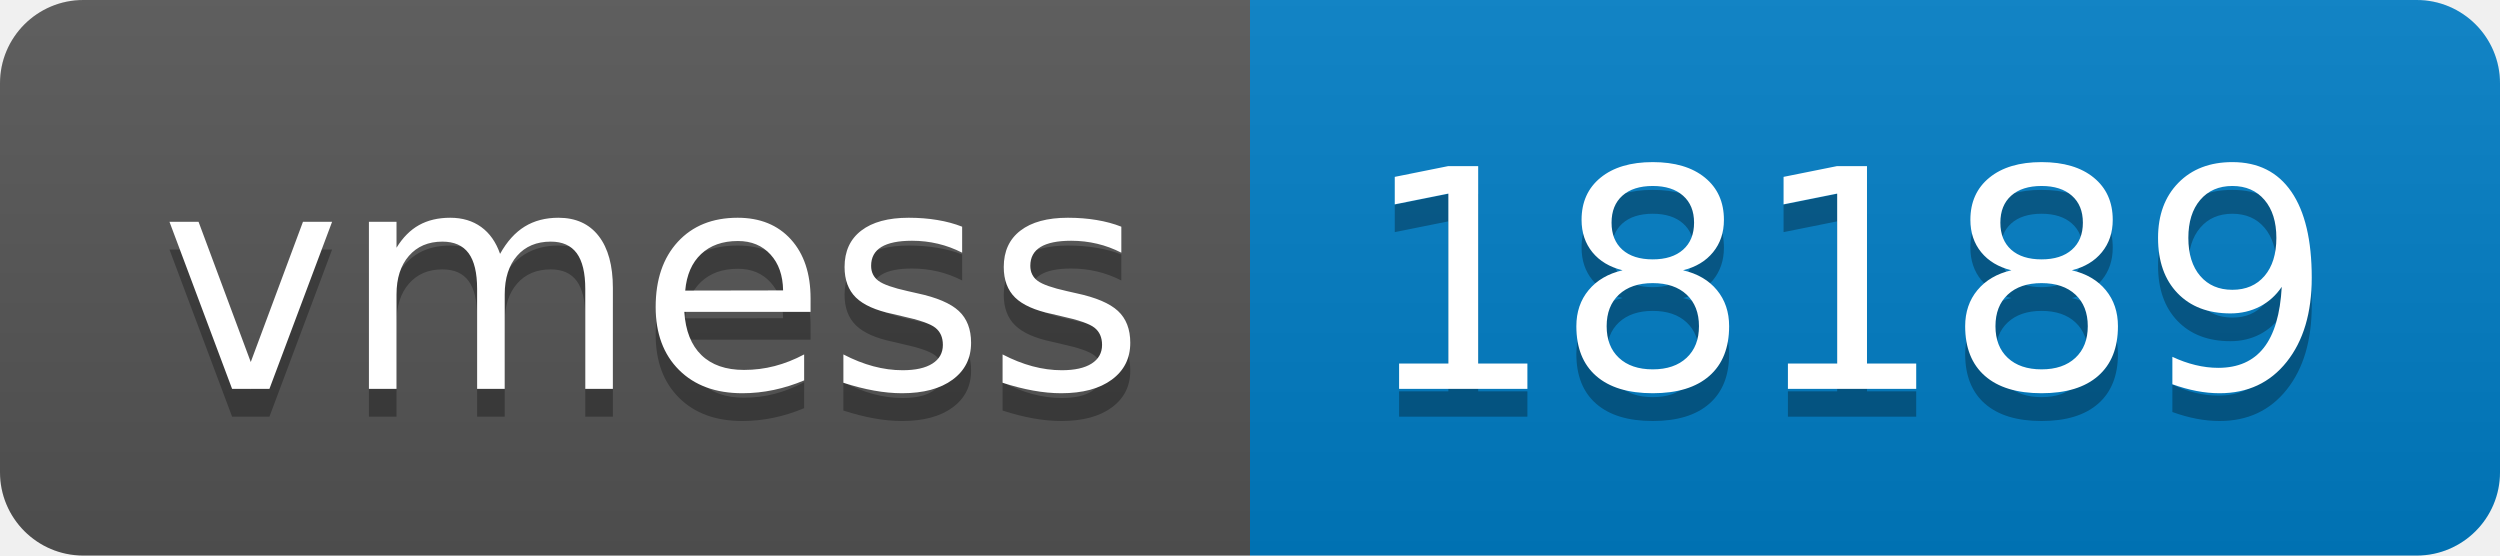
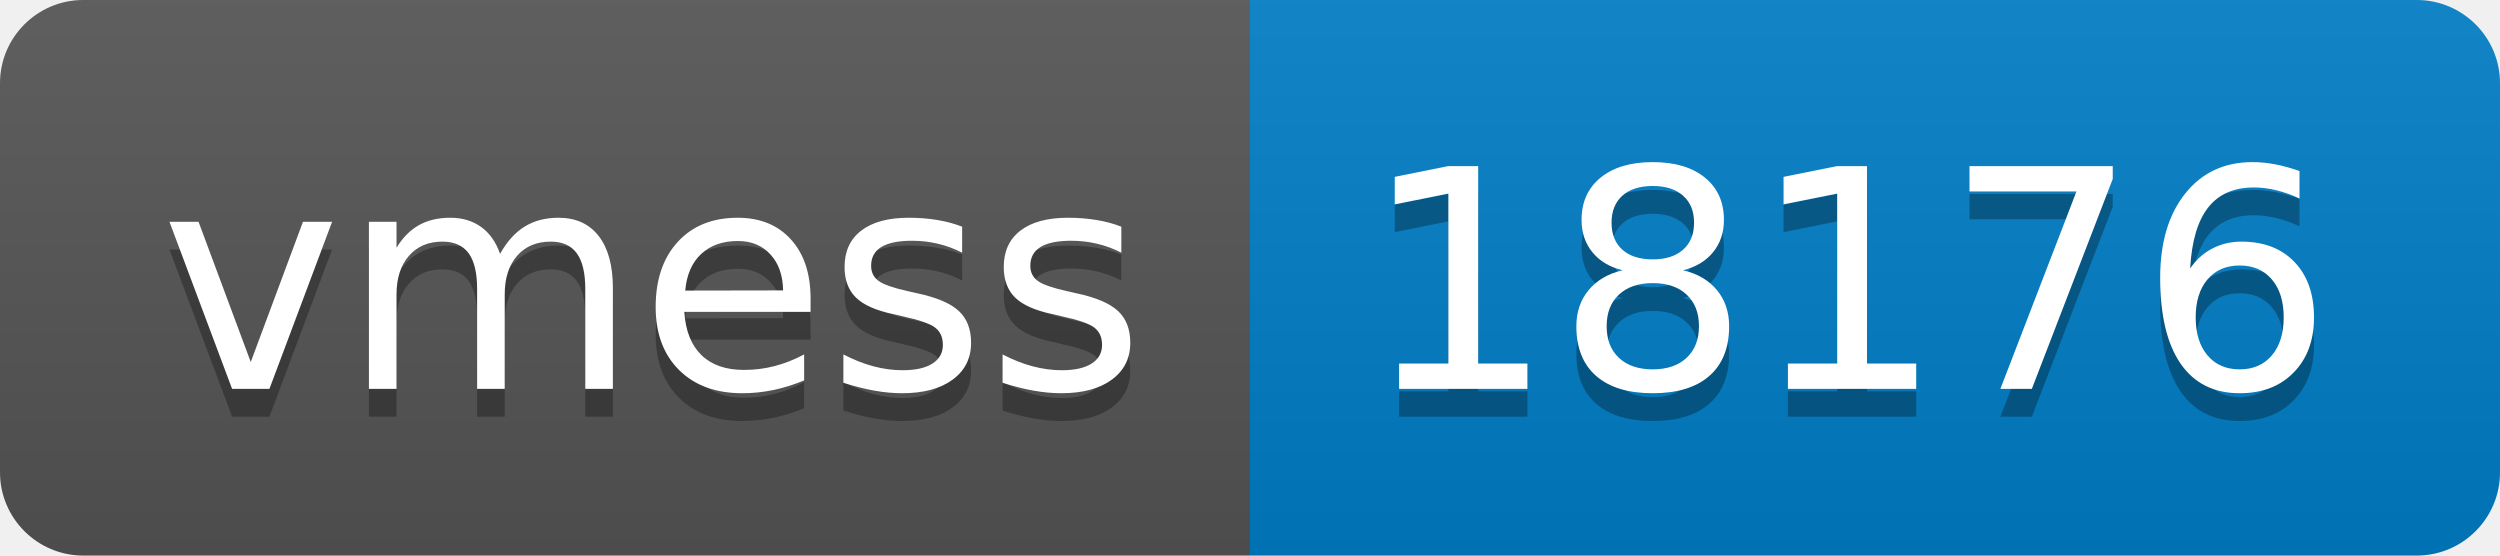
- <svg xmlns="http://www.w3.org/2000/svg" width="90" height="20" role="img" aria-label="vmess: 18189">
+ <svg xmlns="http://www.w3.org/2000/svg" width="90" height="20" role="img" aria-label="vmess: 18176">
  <linearGradient id="s" x2="0" y2="100%">
    <stop offset="0" stop-color="#bbb" stop-opacity=".1" />
    <stop offset="1" stop-opacity=".1" />
  </linearGradient>
  <clipPath id="r">
    <rect width="90" height="20" rx="3" fill="#fff" />
  </clipPath>
  <g clip-path="url(#r)">
    <rect width="45" height="20" fill="#555" />
    <rect x="45" width="45" height="20" fill="#007ec6" />
    <rect width="90" height="20" fill="url(#s)" />
  </g>
  <g fill="#fff" text-anchor="middle" font-family="Verdana,Geneva,DejaVu Sans,sans-serif" text-rendering="geometricPrecision" font-size="110">
    <text aria-hidden="true" x="235" y="150" fill="#010101" fill-opacity=".3" transform="scale(.1)" textLength="350">vmess</text>
    <text x="235" y="140" transform="scale(.1)" fill="#fff" textLength="350">vmess</text>
-     <text aria-hidden="true" x="665" y="150" fill="#010101" fill-opacity=".3" transform="scale(.1)" textLength="350">18189</text>
-     <text x="665" y="140" transform="scale(.1)" fill="#fff" textLength="350">18189</text>
+     <text aria-hidden="true" x="665" y="150" fill="#010101" fill-opacity=".3" transform="scale(.1)" textLength="350">18176</text>
+     <text x="665" y="140" transform="scale(.1)" fill="#fff" textLength="350">18176</text>
  </g>
</svg>
